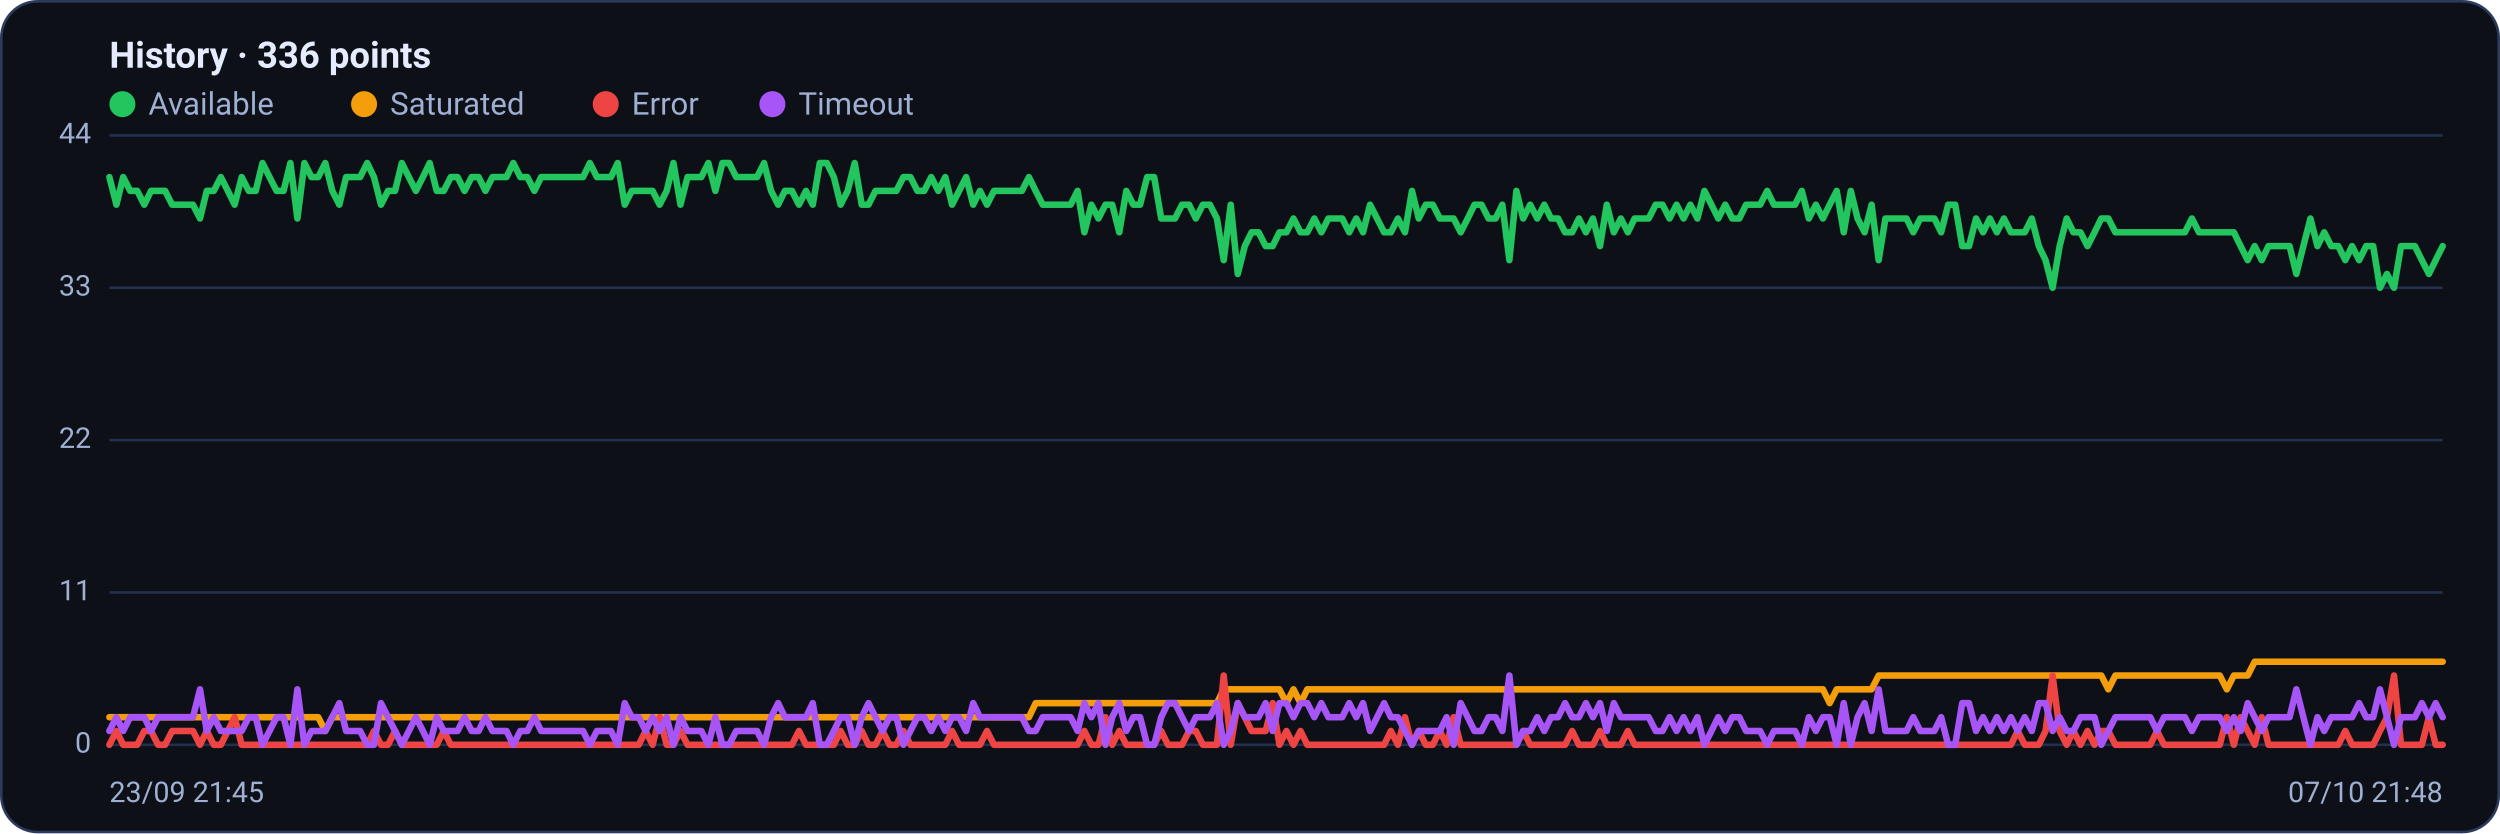
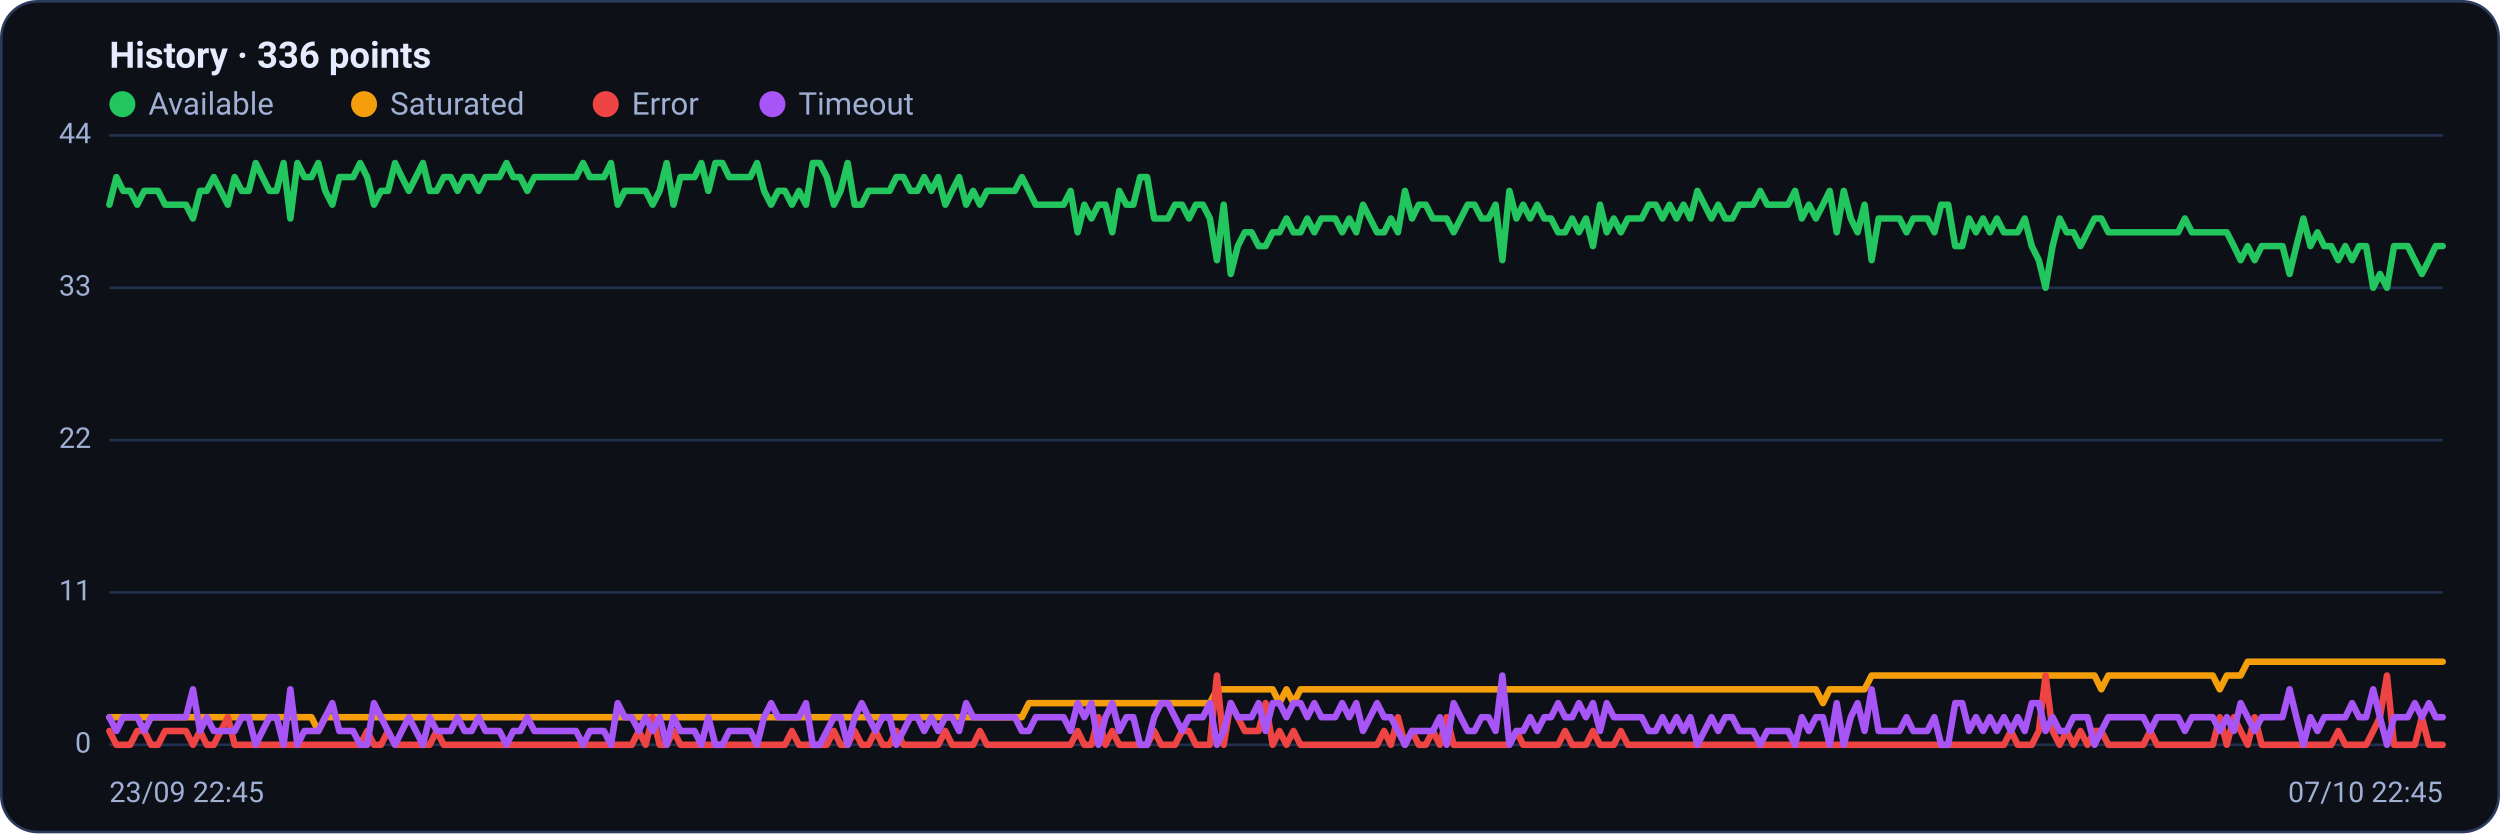
<svg xmlns="http://www.w3.org/2000/svg" viewBox="0 0 960 320" width="960" height="320" font-family="Segoe UI, system-ui, -apple-system, Roboto, Helvetica, Arial, sans-serif" role="img" aria-label="Availability history per region">
  <rect x="0.5" y="0.5" width="959" height="319" rx="14" fill="#0d1117" stroke="#2c3a5e" />
  <text x="42" y="26" font-size="14" font-weight="600" fill="#e6ecff">History · 336 points</text>
  <circle cx="47" cy="40" r="5" fill="#22c55e" />
  <text x="57" y="44" font-size="12" fill="#9fb0d4">Available</text>
  <circle cx="139.8" cy="40" r="5" fill="#f59e0b" />
  <text x="149.8" y="44" font-size="12" fill="#9fb0d4">Saturated</text>
  <circle cx="232.6" cy="40" r="5" fill="#ef4444" />
  <text x="242.6" y="44" font-size="12" fill="#9fb0d4">Error</text>
  <circle cx="296.6" cy="40" r="5" fill="#a855f7" />
  <text x="306.6" y="44" font-size="12" fill="#9fb0d4">Timeout</text>
  <line x1="42" y1="286.0" x2="938" y2="286.0" stroke="#21304f" stroke-width="1" />
  <text x="35" y="289.0" text-anchor="end" font-size="11" fill="#9fb0d4">0</text>
  <line x1="42" y1="227.5" x2="938" y2="227.5" stroke="#21304f" stroke-width="1" />
  <text x="35" y="230.5" text-anchor="end" font-size="11" fill="#9fb0d4">11</text>
  <line x1="42" y1="169.0" x2="938" y2="169.0" stroke="#21304f" stroke-width="1" />
  <text x="35" y="172.0" text-anchor="end" font-size="11" fill="#9fb0d4">22</text>
  <line x1="42" y1="110.5" x2="938" y2="110.5" stroke="#21304f" stroke-width="1" />
  <text x="35" y="113.5" text-anchor="end" font-size="11" fill="#9fb0d4">33</text>
  <line x1="42" y1="52.0" x2="938" y2="52.0" stroke="#21304f" stroke-width="1" />
  <text x="35" y="55.0" text-anchor="end" font-size="11" fill="#9fb0d4">44</text>
-   <polyline fill="none" stroke="#22c55e" stroke-width="2.5" stroke-linejoin="round" stroke-linecap="round" points="42.0,68.0 44.7,78.6 47.3,68.0 50.0,73.3 52.7,73.3 55.4,78.6 58.0,73.3 60.7,73.3 63.4,73.3 66.1,78.6 68.7,78.6 71.4,78.6 74.1,78.6 76.8,83.9 79.4,73.3 82.1,73.3 84.8,68.0 87.5,73.3 90.1,78.6 92.8,68.0 95.5,73.3 98.2,73.3 100.8,62.6 103.5,68.0 106.2,73.3 108.9,73.3 111.5,62.6 114.2,83.9 116.9,62.6 119.6,68.0 122.2,68.0 124.9,62.6 127.6,73.3 130.3,78.6 132.9,68.0 135.6,68.0 138.3,68.0 141.0,62.6 143.6,68.0 146.3,78.6 149.0,73.3 151.7,73.3 154.3,62.6 157.0,68.0 159.7,73.3 162.4,68.0 165.0,62.6 167.7,73.3 170.4,73.3 173.1,68.0 175.7,68.0 178.4,73.3 181.1,68.0 183.8,68.0 186.4,73.3 189.1,68.0 191.8,68.0 194.5,68.0 197.1,62.6 199.8,68.0 202.5,68.0 205.2,73.3 207.8,68.0 210.5,68.0 213.2,68.0 215.9,68.0 218.5,68.0 221.2,68.0 223.9,68.0 226.5,62.6 229.2,68.0 231.9,68.0 234.6,68.0 237.2,62.6 239.9,78.6 242.6,73.3 245.3,73.3 247.9,73.3 250.6,73.3 253.3,78.6 256.0,73.3 258.6,62.6 261.3,78.6 264.0,68.0 266.7,68.0 269.3,68.0 272.0,62.6 274.7,73.3 277.4,62.6 280.0,62.6 282.7,68.0 285.4,68.0 288.1,68.0 290.7,68.0 293.4,62.6 296.1,73.3 298.8,78.6 301.4,73.3 304.1,73.3 306.8,78.6 309.5,73.3 312.1,78.6 314.8,62.6 317.5,62.6 320.2,68.0 322.8,78.6 325.5,73.3 328.2,62.6 330.9,78.6 333.5,78.6 336.2,73.3 338.9,73.3 341.6,73.3 344.2,73.3 346.9,68.0 349.6,68.0 352.3,73.3 354.9,73.3 357.6,68.0 360.3,73.3 363.0,68.0 365.6,78.6 368.3,73.3 371.0,68.0 373.7,78.6 376.3,73.3 379.0,78.6 381.7,73.3 384.4,73.3 387.0,73.3 389.7,73.3 392.4,73.3 395.1,68.0 397.7,73.3 400.4,78.6 403.1,78.6 405.7,78.6 408.4,78.6 411.1,78.6 413.8,73.3 416.4,89.2 419.1,78.6 421.8,83.9 424.5,78.6 427.1,78.6 429.8,89.2 432.5,73.3 435.2,78.6 437.8,78.6 440.5,68.0 443.2,68.0 445.9,83.9 448.5,83.9 451.2,83.9 453.9,78.6 456.6,78.6 459.2,83.9 461.9,78.6 464.6,78.6 467.3,83.9 469.9,99.9 472.6,78.6 475.3,105.2 478.0,94.5 480.6,89.2 483.3,89.2 486.0,94.5 488.7,94.5 491.3,89.2 494.0,89.2 496.7,83.9 499.4,89.2 502.0,89.2 504.7,83.9 507.4,89.2 510.1,83.9 512.7,83.9 515.4,83.9 518.1,89.2 520.8,83.9 523.4,89.2 526.1,78.6 528.8,83.9 531.5,89.2 534.1,89.2 536.8,83.9 539.5,89.2 542.2,73.3 544.8,83.9 547.5,78.6 550.2,78.6 552.9,83.9 555.5,83.9 558.2,83.9 560.9,89.2 563.6,83.9 566.2,78.6 568.9,78.6 571.6,83.9 574.3,83.9 576.9,78.6 579.6,99.9 582.3,73.3 584.9,83.9 587.6,78.6 590.3,83.9 593.0,78.6 595.6,83.9 598.3,83.9 601.0,89.2 603.7,89.2 606.3,83.9 609.0,89.2 611.7,83.9 614.4,94.5 617.0,78.6 619.7,89.2 622.4,83.9 625.1,89.2 627.7,83.9 630.4,83.9 633.1,83.9 635.8,78.6 638.4,78.6 641.1,83.9 643.8,78.6 646.5,83.9 649.1,78.6 651.8,83.9 654.5,73.3 657.2,78.6 659.8,83.9 662.5,78.6 665.2,83.9 667.9,83.9 670.5,78.6 673.2,78.6 675.9,78.6 678.6,73.3 681.2,78.6 683.9,78.6 686.6,78.6 689.3,78.6 691.9,73.3 694.6,83.9 697.3,78.6 700.0,83.9 702.6,78.6 705.3,73.3 708.0,89.2 710.7,73.3 713.3,83.9 716.0,89.2 718.7,78.6 721.4,99.9 724.0,83.9 726.7,83.9 729.4,83.9 732.1,83.9 734.7,89.2 737.4,83.9 740.1,83.9 742.8,83.9 745.4,89.2 748.1,78.6 750.8,78.6 753.5,94.5 756.1,94.5 758.8,83.9 761.5,89.2 764.1,83.9 766.8,89.2 769.5,83.9 772.2,89.2 774.8,89.2 777.5,89.2 780.2,83.9 782.9,94.5 785.5,99.9 788.2,110.5 790.9,94.5 793.6,83.9 796.2,89.2 798.9,89.2 801.6,94.5 804.3,89.2 806.9,83.9 809.6,83.9 812.3,89.2 815.0,89.2 817.6,89.2 820.3,89.2 823.0,89.2 825.7,89.2 828.3,89.2 831.0,89.2 833.7,89.2 836.4,89.2 839.0,89.2 841.7,83.9 844.4,89.2 847.1,89.2 849.7,89.2 852.4,89.2 855.1,89.2 857.8,89.2 860.4,94.5 863.1,99.9 865.8,94.5 868.5,99.9 871.1,94.5 873.8,94.5 876.5,94.5 879.2,94.5 881.8,105.2 884.5,94.5 887.2,83.9 889.9,94.5 892.5,89.2 895.2,94.5 897.9,94.5 900.6,99.9 903.2,94.5 905.9,99.9 908.6,94.5 911.3,94.5 913.9,110.5 916.6,105.2 919.3,110.5 922.0,94.5 924.6,94.5 927.3,94.5 930.0,99.9 932.7,105.2 935.3,99.9 938.0,94.5" />
-   <polyline fill="none" stroke="#f59e0b" stroke-width="2.5" stroke-linejoin="round" stroke-linecap="round" points="42.0,275.4 44.7,275.4 47.3,275.4 50.0,275.4 52.7,275.4 55.4,275.4 58.0,275.4 60.7,275.4 63.4,275.4 66.1,275.4 68.7,275.4 71.4,275.4 74.1,275.4 76.8,275.4 79.4,275.4 82.1,275.4 84.8,275.4 87.5,275.4 90.1,275.4 92.8,275.4 95.5,275.4 98.2,275.4 100.8,275.4 103.5,275.4 106.2,275.4 108.9,275.4 111.5,275.4 114.2,275.4 116.9,275.4 119.6,275.4 122.2,275.4 124.9,280.7 127.6,275.4 130.3,275.4 132.9,275.4 135.6,275.4 138.3,275.4 141.0,275.4 143.6,275.4 146.3,275.4 149.0,275.4 151.7,275.4 154.3,275.4 157.0,275.4 159.7,275.4 162.4,275.4 165.0,275.4 167.7,275.4 170.4,275.4 173.1,275.4 175.7,275.4 178.4,275.4 181.1,275.4 183.8,275.4 186.4,275.4 189.1,275.4 191.8,275.4 194.5,275.4 197.1,275.4 199.8,275.4 202.5,275.4 205.2,275.4 207.8,275.4 210.5,275.4 213.2,275.4 215.9,275.4 218.5,275.4 221.2,275.4 223.9,275.4 226.5,275.4 229.2,275.4 231.9,275.4 234.6,275.4 237.2,275.4 239.9,275.4 242.6,275.4 245.3,275.4 247.9,275.4 250.6,275.4 253.3,275.4 256.0,275.4 258.6,275.4 261.3,275.4 264.0,275.4 266.7,275.4 269.3,275.4 272.0,275.4 274.7,275.4 277.4,275.4 280.0,275.4 282.7,275.4 285.4,275.4 288.1,275.4 290.7,275.4 293.4,275.4 296.1,275.4 298.8,275.4 301.4,275.4 304.1,275.4 306.8,275.4 309.5,275.4 312.1,275.4 314.8,275.4 317.5,275.4 320.2,275.4 322.8,275.4 325.5,275.4 328.2,275.4 330.9,275.4 333.5,275.4 336.2,275.4 338.9,275.4 341.6,275.4 344.2,275.4 346.9,275.4 349.6,275.4 352.3,275.4 354.9,275.4 357.6,275.4 360.3,275.4 363.0,275.4 365.6,275.4 368.3,275.4 371.0,275.4 373.7,275.4 376.3,275.4 379.0,275.4 381.7,275.4 384.4,275.4 387.0,275.4 389.7,275.4 392.4,275.4 395.1,275.4 397.7,270.0 400.4,270.0 403.1,270.0 405.7,270.0 408.4,270.0 411.1,270.0 413.8,270.0 416.4,270.0 419.1,270.0 421.8,270.0 424.5,270.0 427.1,270.0 429.8,270.0 432.5,270.0 435.2,270.0 437.8,270.0 440.5,270.0 443.2,270.0 445.9,270.0 448.5,270.0 451.2,270.0 453.9,270.0 456.6,270.0 459.2,270.0 461.9,270.0 464.6,270.0 467.3,270.0 469.9,264.7 472.6,264.7 475.3,264.7 478.0,264.7 480.6,264.7 483.3,264.7 486.0,264.7 488.7,264.7 491.3,264.7 494.0,270.0 496.7,264.7 499.4,270.0 502.0,264.7 504.7,264.7 507.4,264.7 510.1,264.7 512.7,264.7 515.4,264.7 518.1,264.7 520.8,264.7 523.4,264.7 526.1,264.7 528.8,264.7 531.5,264.7 534.1,264.7 536.8,264.7 539.5,264.7 542.2,264.7 544.8,264.7 547.5,264.7 550.2,264.7 552.9,264.7 555.5,264.7 558.2,264.7 560.9,264.7 563.6,264.7 566.2,264.7 568.9,264.7 571.6,264.7 574.3,264.7 576.9,264.7 579.6,264.7 582.3,264.7 584.9,264.7 587.6,264.7 590.3,264.7 593.0,264.7 595.6,264.7 598.3,264.7 601.0,264.7 603.7,264.7 606.3,264.7 609.0,264.7 611.7,264.7 614.4,264.7 617.0,264.7 619.7,264.7 622.4,264.7 625.1,264.7 627.7,264.7 630.4,264.7 633.1,264.7 635.8,264.7 638.4,264.7 641.1,264.7 643.8,264.7 646.5,264.7 649.1,264.7 651.8,264.7 654.5,264.7 657.2,264.7 659.8,264.7 662.5,264.7 665.2,264.7 667.9,264.7 670.5,264.7 673.2,264.7 675.9,264.7 678.6,264.7 681.2,264.7 683.9,264.7 686.6,264.7 689.3,264.7 691.9,264.7 694.6,264.7 697.3,264.7 700.0,264.7 702.6,270.0 705.3,264.7 708.0,264.7 710.7,264.7 713.3,264.7 716.0,264.7 718.7,264.7 721.4,259.4 724.0,259.4 726.7,259.4 729.4,259.4 732.1,259.4 734.7,259.4 737.4,259.4 740.1,259.4 742.8,259.4 745.4,259.4 748.1,259.4 750.8,259.4 753.5,259.4 756.1,259.4 758.8,259.4 761.5,259.4 764.1,259.4 766.8,259.4 769.5,259.4 772.2,259.4 774.8,259.4 777.5,259.4 780.2,259.4 782.9,259.4 785.5,259.4 788.2,259.4 790.9,259.4 793.6,259.4 796.2,259.4 798.9,259.4 801.6,259.4 804.3,259.4 806.9,259.4 809.6,264.7 812.3,259.4 815.0,259.4 817.6,259.4 820.3,259.4 823.0,259.4 825.7,259.4 828.3,259.4 831.0,259.4 833.7,259.4 836.4,259.4 839.0,259.4 841.7,259.4 844.4,259.4 847.1,259.4 849.7,259.4 852.4,259.4 855.1,264.7 857.8,259.4 860.4,259.4 863.1,259.4 865.8,254.1 868.5,254.1 871.1,254.1 873.8,254.1 876.5,254.1 879.2,254.1 881.8,254.1 884.5,254.1 887.2,254.1 889.9,254.1 892.5,254.1 895.2,254.1 897.9,254.1 900.6,254.1 903.2,254.1 905.9,254.1 908.6,254.1 911.3,254.1 913.9,254.1 916.6,254.1 919.3,254.1 922.0,254.1 924.6,254.1 927.3,254.1 930.0,254.1 932.7,254.1 935.3,254.1 938.0,254.1" />
-   <polyline fill="none" stroke="#ef4444" stroke-width="2.5" stroke-linejoin="round" stroke-linecap="round" points="42.0,286.0 44.7,280.7 47.3,286.0 50.0,286.0 52.7,286.0 55.4,280.7 58.0,280.7 60.7,286.0 63.4,286.0 66.1,280.7 68.7,280.7 71.4,280.7 74.1,280.7 76.8,286.0 79.4,280.7 82.1,286.0 84.8,286.0 87.5,280.7 90.1,275.4 92.8,286.0 95.5,286.0 98.2,286.0 100.8,286.0 103.5,286.0 106.2,286.0 108.9,286.0 111.5,286.0 114.2,286.0 116.9,286.0 119.6,286.0 122.2,286.0 124.9,286.0 127.6,286.0 130.3,286.0 132.9,286.0 135.6,286.0 138.3,286.0 141.0,286.0 143.6,280.7 146.3,286.0 149.0,286.0 151.7,280.7 154.3,286.0 157.0,286.0 159.7,286.0 162.4,286.0 165.0,286.0 167.7,286.0 170.4,280.7 173.1,286.0 175.7,286.0 178.4,286.0 181.1,286.0 183.8,286.0 186.4,286.0 189.1,286.0 191.8,286.0 194.5,286.0 197.1,286.0 199.8,286.0 202.5,286.0 205.2,286.0 207.8,286.0 210.5,286.0 213.2,286.0 215.9,286.0 218.5,286.0 221.2,286.0 223.9,286.0 226.5,286.0 229.2,286.0 231.9,286.0 234.6,286.0 237.2,286.0 239.9,286.0 242.6,286.0 245.3,286.0 247.9,280.7 250.6,286.0 253.3,275.4 256.0,286.0 258.6,286.0 261.3,280.7 264.0,286.0 266.7,286.0 269.3,286.0 272.0,286.0 274.7,286.0 277.4,286.0 280.0,286.0 282.7,286.0 285.4,286.0 288.1,286.0 290.7,286.0 293.4,286.0 296.1,286.0 298.8,286.0 301.4,286.0 304.1,286.0 306.8,280.7 309.5,286.0 312.1,286.0 314.8,286.0 317.5,286.0 320.2,286.0 322.8,280.7 325.5,286.0 328.2,286.0 330.9,280.7 333.5,286.0 336.2,286.0 338.9,280.7 341.6,286.0 344.2,286.0 346.9,280.7 349.6,286.0 352.3,286.0 354.9,286.0 357.6,286.0 360.3,286.0 363.0,286.0 365.6,280.7 368.3,286.0 371.0,286.0 373.7,286.0 376.3,286.0 379.0,280.7 381.7,286.0 384.4,286.0 387.0,286.0 389.7,286.0 392.4,286.0 395.1,286.0 397.7,286.0 400.4,286.0 403.1,286.0 405.7,286.0 408.4,286.0 411.1,286.0 413.8,286.0 416.4,280.7 419.1,286.0 421.8,286.0 424.5,275.4 427.1,286.0 429.8,280.7 432.5,286.0 435.2,286.0 437.8,286.0 440.5,286.0 443.2,286.0 445.9,280.7 448.5,286.0 451.2,286.0 453.9,286.0 456.6,280.7 459.2,280.7 461.9,286.0 464.6,286.0 467.3,286.0 469.9,259.4 472.6,286.0 475.3,270.0 478.0,275.4 480.6,280.7 483.3,280.7 486.0,280.7 488.7,270.0 491.3,286.0 494.0,280.7 496.7,286.0 499.4,280.7 502.0,286.0 504.7,286.0 507.4,286.0 510.1,286.0 512.7,286.0 515.4,286.0 518.1,286.0 520.8,286.0 523.4,286.0 526.1,286.0 528.8,286.0 531.5,286.0 534.1,280.7 536.8,286.0 539.5,275.4 542.2,286.0 544.8,280.7 547.5,286.0 550.2,286.0 552.9,280.7 555.5,286.0 558.2,275.4 560.9,286.0 563.6,286.0 566.2,286.0 568.9,286.0 571.6,286.0 574.3,286.0 576.9,286.0 579.6,286.0 582.3,286.0 584.9,280.7 587.6,286.0 590.3,286.0 593.0,286.0 595.6,286.0 598.3,286.0 601.0,286.0 603.7,280.7 606.3,286.0 609.0,286.0 611.7,286.0 614.4,280.7 617.0,286.0 619.7,286.0 622.4,286.0 625.1,280.7 627.7,286.0 630.4,286.0 633.1,286.0 635.8,286.0 638.4,286.0 641.1,286.0 643.8,286.0 646.5,286.0 649.1,286.0 651.8,286.0 654.5,286.0 657.2,286.0 659.8,286.0 662.5,286.0 665.2,286.0 667.9,286.0 670.5,286.0 673.2,286.0 675.9,286.0 678.6,286.0 681.2,286.0 683.9,286.0 686.6,286.0 689.3,286.0 691.9,286.0 694.6,286.0 697.3,286.0 700.0,286.0 702.6,286.0 705.3,286.0 708.0,286.0 710.7,286.0 713.3,286.0 716.0,286.0 718.7,286.0 721.4,286.0 724.0,286.0 726.7,286.0 729.4,286.0 732.1,286.0 734.7,286.0 737.4,286.0 740.1,286.0 742.8,286.0 745.4,286.0 748.1,286.0 750.8,286.0 753.5,286.0 756.1,286.0 758.8,286.0 761.5,286.0 764.1,286.0 766.8,286.0 769.5,286.0 772.2,286.0 774.8,280.7 777.5,286.0 780.2,286.0 782.9,286.0 785.5,280.7 788.2,259.4 790.9,280.7 793.6,286.0 796.2,280.7 798.9,286.0 801.6,280.7 804.3,286.0 806.9,280.7 809.6,280.7 812.3,286.0 815.0,286.0 817.6,286.0 820.3,286.0 823.0,286.0 825.7,286.0 828.3,280.7 831.0,286.0 833.7,286.0 836.4,286.0 839.0,286.0 841.7,286.0 844.4,286.0 847.1,286.0 849.7,286.0 852.4,286.0 855.1,275.4 857.8,286.0 860.4,275.4 863.1,280.7 865.8,286.0 868.5,275.4 871.1,286.0 873.8,286.0 876.5,286.0 879.2,286.0 881.8,286.0 884.5,286.0 887.2,286.0 889.9,286.0 892.5,286.0 895.2,286.0 897.9,286.0 900.6,280.7 903.2,286.0 905.9,286.0 908.6,286.0 911.3,286.0 913.9,280.7 916.6,275.4 919.3,259.4 922.0,286.0 924.6,286.0 927.3,286.0 930.0,286.0 932.7,275.4 935.3,286.0 938.0,286.0" />
-   <polyline fill="none" stroke="#a855f7" stroke-width="2.5" stroke-linejoin="round" stroke-linecap="round" points="42.0,280.7 44.7,275.4 47.3,280.7 50.0,275.4 52.7,275.4 55.4,275.4 58.0,280.7 60.7,275.4 63.4,275.4 66.1,275.4 68.7,275.4 71.4,275.4 74.1,275.4 76.8,264.7 79.4,280.7 82.1,275.4 84.8,280.7 87.5,280.7 90.1,280.7 92.8,280.7 95.5,275.4 98.2,275.4 100.8,286.0 103.5,280.7 106.2,275.4 108.9,275.4 111.5,286.0 114.2,264.7 116.9,286.0 119.6,280.7 122.2,280.7 124.9,280.7 127.6,275.4 130.3,270.0 132.9,280.7 135.6,280.7 138.3,280.7 141.0,286.0 143.6,286.0 146.3,270.0 149.0,275.4 151.7,280.7 154.3,286.0 157.0,280.7 159.7,275.4 162.4,280.7 165.0,286.0 167.7,275.4 170.4,280.7 173.1,280.7 175.7,280.7 178.4,275.4 181.1,280.7 183.8,280.7 186.4,275.4 189.1,280.7 191.8,280.7 194.5,280.7 197.1,286.0 199.8,280.7 202.5,280.7 205.2,275.4 207.8,280.7 210.5,280.7 213.2,280.7 215.9,280.7 218.5,280.7 221.2,280.7 223.9,280.7 226.5,286.0 229.2,280.7 231.9,280.7 234.6,280.7 237.2,286.0 239.9,270.0 242.6,275.4 245.3,275.4 247.9,280.7 250.6,275.4 253.3,280.7 256.0,275.4 258.6,286.0 261.3,275.4 264.0,280.7 266.7,280.7 269.3,280.7 272.0,286.0 274.7,275.4 277.4,286.0 280.0,286.0 282.7,280.7 285.4,280.7 288.1,280.7 290.7,280.7 293.4,286.0 296.1,275.4 298.8,270.0 301.4,275.4 304.1,275.4 306.8,275.4 309.5,275.4 312.1,270.0 314.8,286.0 317.5,286.0 320.2,280.7 322.8,275.4 325.5,275.4 328.2,286.0 330.9,275.4 333.5,270.0 336.2,275.4 338.9,280.7 341.6,275.4 344.2,275.4 346.9,286.0 349.6,280.7 352.3,275.4 354.9,275.4 357.6,280.7 360.3,275.4 363.0,280.7 365.6,275.4 368.3,275.4 371.0,280.7 373.7,270.0 376.3,275.4 379.0,275.4 381.7,275.4 384.4,275.4 387.0,275.4 389.7,275.4 392.4,275.4 395.1,280.7 397.7,280.7 400.4,275.4 403.1,275.4 405.7,275.4 408.4,275.4 411.1,275.4 413.8,280.7 416.4,270.0 419.1,275.4 421.8,270.0 424.5,286.0 427.1,275.4 429.8,270.0 432.5,280.7 435.2,275.4 437.8,275.4 440.5,286.0 443.2,286.0 445.9,275.4 448.5,270.0 451.2,270.0 453.9,275.4 456.6,280.7 459.2,275.4 461.9,275.4 464.6,275.4 467.3,270.0 469.9,286.0 472.6,280.7 475.3,270.0 478.0,275.4 480.6,275.4 483.3,275.4 486.0,270.0 488.7,280.7 491.3,270.0 494.0,270.0 496.7,275.4 499.4,270.0 502.0,270.0 504.7,275.4 507.4,270.0 510.1,275.4 512.7,275.4 515.4,275.4 518.1,270.0 520.8,275.4 523.4,270.0 526.1,280.7 528.8,275.4 531.5,270.0 534.1,275.4 536.8,275.4 539.5,280.7 542.2,286.0 544.8,280.7 547.5,280.7 550.2,280.7 552.9,280.7 555.5,275.4 558.2,286.0 560.9,270.0 563.6,275.4 566.2,280.7 568.9,280.7 571.6,275.4 574.3,275.4 576.9,280.7 579.6,259.4 582.3,286.0 584.9,280.7 587.6,280.7 590.3,275.4 593.0,280.7 595.6,275.4 598.3,275.4 601.0,270.0 603.7,275.4 606.3,275.4 609.0,270.0 611.7,275.4 614.4,270.0 617.0,280.7 619.7,270.0 622.4,275.4 625.1,275.4 627.7,275.4 630.4,275.4 633.1,275.4 635.8,280.7 638.4,280.7 641.1,275.4 643.8,280.7 646.5,275.4 649.1,280.7 651.8,275.4 654.5,286.0 657.2,280.7 659.8,275.4 662.5,280.7 665.2,275.4 667.9,275.4 670.5,280.7 673.2,280.7 675.9,280.7 678.6,286.0 681.2,280.7 683.9,280.7 686.6,280.7 689.3,280.7 691.9,286.0 694.6,275.4 697.3,280.7 700.0,275.4 702.6,275.4 705.3,286.0 708.0,270.0 710.7,286.0 713.3,275.4 716.0,270.0 718.7,280.7 721.4,264.7 724.0,280.7 726.7,280.7 729.4,280.7 732.1,280.7 734.7,275.4 737.4,280.7 740.1,280.7 742.8,280.7 745.4,275.4 748.1,286.0 750.8,286.0 753.5,270.0 756.1,270.0 758.8,280.7 761.5,275.4 764.1,280.7 766.8,275.4 769.5,280.7 772.2,275.4 774.8,280.7 777.5,275.4 780.2,280.7 782.9,270.0 785.5,270.0 788.2,280.7 790.9,275.4 793.6,280.7 796.2,280.7 798.9,275.4 801.6,275.4 804.3,275.4 806.9,286.0 809.6,280.7 812.3,275.4 815.0,275.4 817.6,275.4 820.3,275.4 823.0,275.4 825.7,275.4 828.3,280.7 831.0,275.4 833.7,275.4 836.4,275.4 839.0,275.4 841.7,280.7 844.4,275.4 847.1,275.4 849.7,275.4 852.4,275.4 855.1,280.7 857.8,275.4 860.4,280.7 863.1,270.0 865.8,275.4 868.5,280.7 871.1,275.4 873.8,275.4 876.5,275.4 879.2,275.4 881.8,264.7 884.5,275.4 887.2,286.0 889.9,275.4 892.5,280.7 895.2,275.4 897.9,275.4 900.6,275.4 903.2,275.4 905.9,270.0 908.6,275.4 911.3,275.4 913.9,264.7 916.6,275.4 919.3,286.0 922.0,275.4 924.6,275.4 927.3,275.4 930.0,270.0 932.7,275.4 935.3,270.0 938.0,275.4" />
-   <text x="42" y="308" font-size="11" fill="#9fb0d4">23/09 21:45</text>
-   <text x="938" y="308" text-anchor="end" font-size="11" fill="#9fb0d4">07/10 21:48</text>
+   <polyline fill="none" stroke="#22c55e" stroke-width="2.5" stroke-linejoin="round" stroke-linecap="round" points="42.0,78.6 44.7,68.0 47.3,73.3 50.0,73.3 52.7,78.6 55.4,73.3 58.0,73.3 60.7,73.3 63.4,78.6 66.1,78.6 68.7,78.6 71.4,78.6 74.1,83.9 76.8,73.3 79.4,73.3 82.1,68.0 84.8,73.3 87.5,78.6 90.1,68.0 92.8,73.3 95.5,73.3 98.2,62.6 100.8,68.0 103.5,73.3 106.2,73.3 108.9,62.6 111.5,83.9 114.2,62.6 116.9,68.0 119.6,68.0 122.2,62.6 124.9,73.3 127.6,78.6 130.3,68.0 132.9,68.0 135.6,68.0 138.3,62.6 141.0,68.0 143.6,78.6 146.3,73.3 149.0,73.3 151.7,62.6 154.3,68.0 157.0,73.3 159.7,68.0 162.4,62.6 165.0,73.3 167.7,73.3 170.4,68.0 173.1,68.0 175.7,73.3 178.4,68.0 181.1,68.0 183.8,73.3 186.4,68.0 189.1,68.0 191.8,68.0 194.5,62.6 197.1,68.0 199.8,68.0 202.5,73.3 205.2,68.0 207.8,68.0 210.5,68.0 213.2,68.0 215.9,68.0 218.5,68.0 221.2,68.0 223.9,62.6 226.5,68.0 229.2,68.0 231.9,68.0 234.6,62.6 237.2,78.6 239.9,73.3 242.6,73.3 245.3,73.3 247.9,73.3 250.6,78.6 253.3,73.3 256.0,62.6 258.6,78.6 261.3,68.0 264.0,68.0 266.7,68.0 269.3,62.6 272.0,73.3 274.7,62.6 277.4,62.6 280.0,68.0 282.7,68.0 285.4,68.0 288.1,68.0 290.7,62.6 293.4,73.3 296.1,78.6 298.8,73.3 301.4,73.3 304.1,78.6 306.8,73.3 309.5,78.6 312.1,62.6 314.8,62.6 317.5,68.0 320.2,78.6 322.8,73.3 325.5,62.6 328.2,78.6 330.9,78.6 333.5,73.3 336.2,73.3 338.9,73.3 341.6,73.3 344.2,68.0 346.9,68.0 349.6,73.3 352.3,73.3 354.9,68.0 357.6,73.3 360.3,68.0 363.0,78.6 365.6,73.3 368.3,68.0 371.0,78.6 373.7,73.3 376.3,78.6 379.0,73.3 381.7,73.3 384.4,73.3 387.0,73.3 389.7,73.3 392.4,68.0 395.1,73.3 397.7,78.6 400.4,78.6 403.1,78.6 405.7,78.6 408.4,78.6 411.1,73.3 413.8,89.2 416.4,78.6 419.1,83.9 421.8,78.6 424.5,78.6 427.1,89.2 429.8,73.3 432.5,78.6 435.2,78.6 437.8,68.0 440.5,68.0 443.2,83.9 445.9,83.9 448.5,83.9 451.2,78.6 453.9,78.6 456.6,83.9 459.2,78.6 461.9,78.6 464.6,83.9 467.3,99.9 469.9,78.6 472.6,105.2 475.3,94.5 478.0,89.2 480.6,89.2 483.3,94.5 486.0,94.5 488.7,89.2 491.3,89.2 494.0,83.9 496.7,89.2 499.4,89.2 502.0,83.9 504.7,89.2 507.4,83.9 510.1,83.9 512.7,83.9 515.4,89.2 518.1,83.9 520.8,89.2 523.4,78.6 526.1,83.9 528.8,89.2 531.5,89.2 534.1,83.9 536.8,89.2 539.5,73.3 542.2,83.9 544.8,78.6 547.5,78.6 550.2,83.9 552.9,83.9 555.5,83.9 558.2,89.2 560.9,83.9 563.6,78.6 566.2,78.6 568.9,83.9 571.6,83.9 574.3,78.6 576.9,99.9 579.6,73.3 582.3,83.9 584.9,78.6 587.6,83.9 590.3,78.6 593.0,83.9 595.6,83.9 598.3,89.2 601.0,89.2 603.7,83.9 606.3,89.2 609.0,83.9 611.7,94.5 614.4,78.6 617.0,89.2 619.7,83.9 622.4,89.2 625.1,83.9 627.7,83.9 630.4,83.9 633.1,78.6 635.8,78.6 638.4,83.9 641.1,78.6 643.8,83.9 646.5,78.6 649.1,83.9 651.8,73.3 654.5,78.6 657.2,83.9 659.8,78.6 662.5,83.9 665.2,83.9 667.9,78.6 670.5,78.6 673.2,78.6 675.9,73.3 678.6,78.6 681.2,78.6 683.9,78.6 686.6,78.6 689.3,73.3 691.9,83.9 694.6,78.6 697.3,83.9 700.0,78.6 702.6,73.3 705.3,89.2 708.0,73.3 710.7,83.9 713.3,89.2 716.0,78.6 718.7,99.9 721.4,83.9 724.0,83.9 726.7,83.9 729.4,83.9 732.1,89.2 734.7,83.9 737.4,83.9 740.1,83.9 742.8,89.2 745.4,78.6 748.1,78.6 750.8,94.5 753.5,94.5 756.1,83.9 758.8,89.2 761.5,83.9 764.1,89.2 766.8,83.9 769.5,89.2 772.2,89.2 774.8,89.2 777.5,83.9 780.2,94.5 782.9,99.9 785.5,110.5 788.2,94.5 790.9,83.9 793.6,89.2 796.2,89.2 798.9,94.5 801.6,89.2 804.3,83.9 806.9,83.9 809.6,89.2 812.3,89.2 815.0,89.2 817.6,89.2 820.3,89.2 823.0,89.2 825.7,89.2 828.3,89.2 831.0,89.2 833.7,89.2 836.4,89.2 839.0,83.9 841.7,89.2 844.4,89.2 847.1,89.2 849.7,89.2 852.4,89.2 855.1,89.2 857.8,94.5 860.4,99.9 863.1,94.5 865.8,99.9 868.5,94.5 871.1,94.5 873.8,94.5 876.5,94.5 879.2,105.2 881.8,94.5 884.5,83.9 887.2,94.5 889.9,89.2 892.5,94.5 895.2,94.5 897.9,99.9 900.6,94.5 903.2,99.9 905.9,94.5 908.6,94.5 911.3,110.5 913.9,105.2 916.6,110.5 919.3,94.5 922.0,94.5 924.6,94.5 927.3,99.9 930.0,105.2 932.7,99.9 935.3,94.5 938.0,94.5" />
+   <polyline fill="none" stroke="#f59e0b" stroke-width="2.5" stroke-linejoin="round" stroke-linecap="round" points="42.0,275.4 44.7,275.4 47.3,275.4 50.0,275.4 52.7,275.4 55.4,275.4 58.0,275.4 60.7,275.4 63.4,275.4 66.1,275.4 68.7,275.4 71.4,275.4 74.1,275.4 76.8,275.4 79.4,275.4 82.1,275.4 84.8,275.4 87.5,275.4 90.1,275.4 92.8,275.4 95.5,275.4 98.2,275.4 100.8,275.4 103.5,275.4 106.2,275.4 108.9,275.4 111.5,275.4 114.2,275.4 116.9,275.4 119.6,275.4 122.2,280.7 124.9,275.4 127.6,275.4 130.3,275.4 132.9,275.4 135.6,275.4 138.3,275.4 141.0,275.4 143.6,275.4 146.3,275.4 149.0,275.4 151.7,275.4 154.3,275.4 157.0,275.4 159.7,275.4 162.4,275.4 165.0,275.4 167.7,275.4 170.4,275.4 173.1,275.4 175.7,275.4 178.4,275.4 181.1,275.4 183.8,275.4 186.4,275.4 189.1,275.4 191.8,275.4 194.5,275.4 197.1,275.4 199.8,275.4 202.5,275.4 205.2,275.4 207.8,275.4 210.5,275.4 213.2,275.4 215.9,275.4 218.5,275.4 221.2,275.4 223.9,275.4 226.5,275.4 229.2,275.4 231.9,275.4 234.6,275.4 237.2,275.4 239.9,275.4 242.6,275.4 245.3,275.4 247.9,275.4 250.6,275.4 253.3,275.4 256.0,275.4 258.6,275.4 261.3,275.4 264.0,275.4 266.7,275.4 269.3,275.4 272.0,275.4 274.7,275.4 277.4,275.4 280.0,275.4 282.7,275.4 285.4,275.4 288.1,275.4 290.7,275.4 293.4,275.4 296.1,275.4 298.8,275.4 301.4,275.4 304.1,275.4 306.8,275.4 309.5,275.4 312.1,275.4 314.8,275.4 317.5,275.4 320.2,275.4 322.8,275.4 325.5,275.4 328.2,275.4 330.9,275.4 333.5,275.4 336.2,275.4 338.9,275.4 341.6,275.4 344.2,275.4 346.9,275.4 349.6,275.4 352.3,275.4 354.9,275.4 357.6,275.4 360.3,275.4 363.0,275.4 365.6,275.4 368.3,275.4 371.0,275.4 373.7,275.4 376.3,275.4 379.0,275.4 381.7,275.4 384.4,275.4 387.0,275.4 389.7,275.4 392.4,275.4 395.1,270.0 397.7,270.0 400.4,270.0 403.1,270.0 405.7,270.0 408.4,270.0 411.1,270.0 413.8,270.0 416.4,270.0 419.1,270.0 421.8,270.0 424.5,270.0 427.1,270.0 429.8,270.0 432.5,270.0 435.2,270.0 437.8,270.0 440.5,270.0 443.2,270.0 445.9,270.0 448.5,270.0 451.2,270.0 453.9,270.0 456.6,270.0 459.2,270.0 461.9,270.0 464.6,270.0 467.3,264.7 469.9,264.7 472.6,264.7 475.3,264.7 478.0,264.7 480.6,264.7 483.3,264.7 486.0,264.7 488.7,264.7 491.3,270.0 494.0,264.7 496.7,270.0 499.4,264.7 502.0,264.7 504.7,264.7 507.4,264.7 510.1,264.7 512.7,264.7 515.4,264.7 518.1,264.7 520.8,264.7 523.4,264.7 526.1,264.7 528.8,264.7 531.5,264.7 534.1,264.7 536.8,264.7 539.5,264.7 542.2,264.7 544.8,264.7 547.5,264.7 550.2,264.7 552.9,264.7 555.5,264.7 558.2,264.7 560.9,264.7 563.6,264.7 566.2,264.7 568.9,264.7 571.6,264.7 574.3,264.7 576.9,264.7 579.6,264.7 582.3,264.7 584.9,264.7 587.6,264.7 590.3,264.7 593.0,264.7 595.6,264.7 598.3,264.7 601.0,264.7 603.7,264.7 606.3,264.7 609.0,264.7 611.7,264.7 614.4,264.7 617.0,264.7 619.7,264.7 622.4,264.7 625.1,264.7 627.7,264.7 630.4,264.7 633.1,264.7 635.8,264.7 638.4,264.7 641.1,264.7 643.8,264.7 646.5,264.7 649.1,264.7 651.8,264.7 654.5,264.7 657.2,264.7 659.8,264.7 662.5,264.7 665.2,264.7 667.9,264.7 670.5,264.7 673.2,264.7 675.9,264.7 678.6,264.7 681.2,264.7 683.9,264.7 686.6,264.7 689.3,264.7 691.9,264.7 694.6,264.7 697.3,264.7 700.0,270.0 702.6,264.7 705.3,264.7 708.0,264.7 710.7,264.7 713.3,264.7 716.0,264.7 718.7,259.4 721.4,259.4 724.0,259.4 726.7,259.4 729.4,259.4 732.1,259.4 734.7,259.4 737.4,259.4 740.1,259.4 742.8,259.4 745.4,259.4 748.1,259.4 750.8,259.4 753.5,259.4 756.1,259.4 758.8,259.4 761.5,259.4 764.1,259.4 766.8,259.4 769.5,259.4 772.2,259.4 774.8,259.4 777.5,259.4 780.2,259.4 782.9,259.4 785.5,259.4 788.2,259.4 790.9,259.4 793.6,259.4 796.2,259.4 798.9,259.4 801.6,259.4 804.3,259.4 806.9,264.7 809.6,259.4 812.3,259.4 815.0,259.4 817.6,259.4 820.3,259.4 823.0,259.4 825.7,259.4 828.3,259.4 831.0,259.4 833.7,259.4 836.4,259.4 839.0,259.4 841.7,259.4 844.4,259.4 847.1,259.4 849.7,259.4 852.4,264.7 855.1,259.4 857.8,259.4 860.4,259.4 863.1,254.1 865.8,254.1 868.5,254.1 871.1,254.1 873.8,254.1 876.5,254.1 879.2,254.1 881.8,254.1 884.5,254.1 887.2,254.1 889.9,254.1 892.5,254.1 895.2,254.1 897.9,254.1 900.6,254.1 903.2,254.1 905.9,254.1 908.6,254.1 911.3,254.1 913.9,254.1 916.6,254.1 919.3,254.1 922.0,254.1 924.6,254.1 927.3,254.1 930.0,254.1 932.7,254.1 935.3,254.1 938.0,254.1" />
+   <polyline fill="none" stroke="#ef4444" stroke-width="2.5" stroke-linejoin="round" stroke-linecap="round" points="42.0,280.7 44.7,286.0 47.3,286.0 50.0,286.0 52.7,280.7 55.4,280.7 58.0,286.0 60.7,286.0 63.4,280.7 66.1,280.7 68.7,280.7 71.4,280.7 74.1,286.0 76.8,280.7 79.4,286.0 82.1,286.0 84.8,280.7 87.5,275.4 90.1,286.0 92.8,286.0 95.5,286.0 98.2,286.0 100.8,286.0 103.5,286.0 106.2,286.0 108.9,286.0 111.5,286.0 114.2,286.0 116.9,286.0 119.6,286.0 122.2,286.0 124.9,286.0 127.6,286.0 130.3,286.0 132.9,286.0 135.6,286.0 138.3,286.0 141.0,280.7 143.6,286.0 146.3,286.0 149.0,280.7 151.7,286.0 154.3,286.0 157.0,286.0 159.7,286.0 162.4,286.0 165.0,286.0 167.7,280.7 170.4,286.0 173.1,286.0 175.7,286.0 178.4,286.0 181.1,286.0 183.8,286.0 186.4,286.0 189.1,286.0 191.8,286.0 194.5,286.0 197.1,286.0 199.8,286.0 202.5,286.0 205.2,286.0 207.8,286.0 210.5,286.0 213.2,286.0 215.9,286.0 218.5,286.0 221.2,286.0 223.9,286.0 226.5,286.0 229.2,286.0 231.9,286.0 234.6,286.0 237.2,286.0 239.9,286.0 242.6,286.0 245.3,280.7 247.9,286.0 250.6,275.4 253.3,286.0 256.0,286.0 258.6,280.7 261.3,286.0 264.0,286.0 266.7,286.0 269.3,286.0 272.0,286.0 274.7,286.0 277.4,286.0 280.0,286.0 282.7,286.0 285.4,286.0 288.1,286.0 290.7,286.0 293.4,286.0 296.1,286.0 298.8,286.0 301.4,286.0 304.1,280.7 306.8,286.0 309.5,286.0 312.1,286.0 314.8,286.0 317.5,286.0 320.2,280.7 322.8,286.0 325.5,286.0 328.2,280.7 330.9,286.0 333.5,286.0 336.2,280.7 338.9,286.0 341.6,286.0 344.2,280.7 346.9,286.0 349.6,286.0 352.3,286.0 354.9,286.0 357.6,286.0 360.3,286.0 363.0,280.7 365.6,286.0 368.3,286.0 371.0,286.0 373.7,286.0 376.3,280.7 379.0,286.0 381.7,286.0 384.4,286.0 387.0,286.0 389.7,286.0 392.4,286.0 395.1,286.0 397.7,286.0 400.4,286.0 403.1,286.0 405.7,286.0 408.4,286.0 411.1,286.0 413.8,280.7 416.4,286.0 419.1,286.0 421.8,275.4 424.5,286.0 427.1,280.7 429.8,286.0 432.5,286.0 435.2,286.0 437.8,286.0 440.5,286.0 443.2,280.7 445.9,286.0 448.5,286.0 451.2,286.0 453.9,280.7 456.6,280.7 459.2,286.0 461.9,286.0 464.6,286.0 467.3,259.4 469.9,286.0 472.6,270.0 475.3,275.4 478.0,280.7 480.6,280.7 483.3,280.7 486.0,270.0 488.7,286.0 491.3,280.7 494.0,286.0 496.7,280.7 499.4,286.0 502.0,286.0 504.7,286.0 507.4,286.0 510.1,286.0 512.7,286.0 515.4,286.0 518.1,286.0 520.8,286.0 523.4,286.0 526.1,286.0 528.8,286.0 531.5,280.7 534.1,286.0 536.8,275.4 539.5,286.0 542.2,280.7 544.8,286.0 547.5,286.0 550.2,280.7 552.9,286.0 555.5,275.4 558.2,286.0 560.9,286.0 563.6,286.0 566.2,286.0 568.9,286.0 571.6,286.0 574.3,286.0 576.9,286.0 579.6,286.0 582.3,280.7 584.9,286.0 587.6,286.0 590.3,286.0 593.0,286.0 595.6,286.0 598.3,286.0 601.0,280.7 603.7,286.0 606.3,286.0 609.0,286.0 611.7,280.7 614.4,286.0 617.0,286.0 619.7,286.0 622.4,280.7 625.1,286.0 627.7,286.0 630.4,286.0 633.1,286.0 635.8,286.0 638.4,286.0 641.1,286.0 643.8,286.0 646.5,286.0 649.1,286.0 651.8,286.0 654.5,286.0 657.2,286.0 659.8,286.0 662.5,286.0 665.2,286.0 667.9,286.0 670.5,286.0 673.2,286.0 675.9,286.0 678.6,286.0 681.2,286.0 683.9,286.0 686.6,286.0 689.3,286.0 691.9,286.0 694.6,286.0 697.3,286.0 700.0,286.0 702.6,286.0 705.3,286.0 708.0,286.0 710.7,286.0 713.3,286.0 716.0,286.0 718.7,286.0 721.4,286.0 724.0,286.0 726.7,286.0 729.4,286.0 732.1,286.0 734.7,286.0 737.4,286.0 740.1,286.0 742.8,286.0 745.4,286.0 748.1,286.0 750.8,286.0 753.5,286.0 756.1,286.0 758.8,286.0 761.5,286.0 764.1,286.0 766.8,286.0 769.5,286.0 772.2,280.7 774.8,286.0 777.5,286.0 780.2,286.0 782.9,280.7 785.5,259.4 788.2,280.7 790.9,286.0 793.6,280.7 796.2,286.0 798.9,280.7 801.6,286.0 804.3,280.7 806.9,280.7 809.6,286.0 812.3,286.0 815.0,286.0 817.6,286.0 820.3,286.0 823.0,286.0 825.7,280.7 828.3,286.0 831.0,286.0 833.7,286.0 836.4,286.0 839.0,286.0 841.7,286.0 844.4,286.0 847.1,286.0 849.7,286.0 852.4,275.4 855.1,286.0 857.8,275.4 860.4,280.7 863.1,286.0 865.8,275.4 868.5,286.0 871.1,286.0 873.8,286.0 876.5,286.0 879.2,286.0 881.8,286.0 884.5,286.0 887.2,286.0 889.9,286.0 892.5,286.0 895.2,286.0 897.9,280.7 900.6,286.0 903.2,286.0 905.9,286.0 908.6,286.0 911.3,280.7 913.9,275.4 916.6,259.4 919.3,286.0 922.0,286.0 924.6,286.0 927.3,286.0 930.0,275.4 932.7,286.0 935.3,286.0 938.0,286.0" />
+   <polyline fill="none" stroke="#a855f7" stroke-width="2.5" stroke-linejoin="round" stroke-linecap="round" points="42.0,275.4 44.7,280.7 47.3,275.4 50.0,275.4 52.7,275.4 55.4,280.7 58.0,275.4 60.7,275.4 63.4,275.4 66.1,275.4 68.7,275.4 71.4,275.4 74.1,264.7 76.8,280.7 79.4,275.4 82.1,280.7 84.8,280.7 87.5,280.7 90.1,280.7 92.8,275.4 95.5,275.4 98.2,286.0 100.8,280.7 103.5,275.4 106.2,275.4 108.9,286.0 111.5,264.7 114.2,286.0 116.9,280.7 119.6,280.7 122.2,280.7 124.9,275.4 127.6,270.0 130.3,280.7 132.9,280.7 135.6,280.7 138.3,286.0 141.0,286.0 143.6,270.0 146.3,275.4 149.0,280.7 151.7,286.0 154.3,280.7 157.0,275.4 159.7,280.7 162.4,286.0 165.0,275.4 167.7,280.7 170.4,280.7 173.1,280.7 175.7,275.4 178.4,280.7 181.1,280.7 183.8,275.4 186.4,280.7 189.1,280.7 191.8,280.7 194.5,286.0 197.1,280.7 199.8,280.7 202.5,275.4 205.2,280.7 207.8,280.7 210.5,280.7 213.2,280.7 215.9,280.7 218.5,280.7 221.2,280.7 223.9,286.0 226.5,280.7 229.2,280.7 231.9,280.7 234.6,286.0 237.2,270.0 239.9,275.4 242.6,275.4 245.3,280.7 247.9,275.4 250.6,280.7 253.3,275.4 256.0,286.0 258.6,275.4 261.3,280.7 264.0,280.7 266.7,280.7 269.3,286.0 272.0,275.4 274.7,286.0 277.4,286.0 280.0,280.7 282.7,280.7 285.4,280.7 288.1,280.7 290.7,286.0 293.4,275.4 296.1,270.0 298.8,275.4 301.4,275.4 304.1,275.4 306.8,275.4 309.5,270.0 312.1,286.0 314.8,286.0 317.5,280.7 320.2,275.4 322.8,275.4 325.5,286.0 328.2,275.4 330.9,270.0 333.5,275.4 336.2,280.7 338.9,275.4 341.6,275.4 344.2,286.0 346.9,280.7 349.6,275.4 352.3,275.4 354.9,280.7 357.6,275.4 360.3,280.7 363.0,275.4 365.6,275.4 368.3,280.7 371.0,270.0 373.7,275.4 376.3,275.4 379.0,275.4 381.7,275.4 384.4,275.4 387.0,275.4 389.7,275.4 392.4,280.7 395.1,280.7 397.7,275.4 400.4,275.4 403.1,275.4 405.7,275.4 408.4,275.4 411.1,280.7 413.8,270.0 416.4,275.4 419.1,270.0 421.8,286.0 424.5,275.4 427.1,270.0 429.8,280.7 432.5,275.4 435.2,275.4 437.8,286.0 440.5,286.0 443.2,275.4 445.9,270.0 448.5,270.0 451.2,275.4 453.9,280.7 456.6,275.4 459.2,275.4 461.9,275.4 464.6,270.0 467.3,286.0 469.9,280.7 472.6,270.0 475.3,275.4 478.0,275.4 480.6,275.4 483.3,270.0 486.0,280.7 488.7,270.0 491.3,270.0 494.0,275.4 496.7,270.0 499.4,270.0 502.0,275.4 504.7,270.0 507.4,275.4 510.1,275.4 512.7,275.4 515.4,270.0 518.1,275.4 520.8,270.0 523.4,280.7 526.1,275.4 528.8,270.0 531.5,275.4 534.1,275.4 536.8,280.7 539.5,286.0 542.2,280.7 544.8,280.7 547.5,280.7 550.2,280.7 552.9,275.4 555.5,286.0 558.2,270.0 560.9,275.4 563.6,280.7 566.2,280.7 568.9,275.4 571.6,275.4 574.3,280.7 576.9,259.4 579.6,286.0 582.3,280.7 584.9,280.7 587.6,275.4 590.3,280.7 593.0,275.4 595.6,275.4 598.3,270.0 601.0,275.4 603.7,275.4 606.3,270.0 609.0,275.4 611.7,270.0 614.4,280.7 617.0,270.0 619.7,275.4 622.4,275.4 625.1,275.4 627.7,275.4 630.4,275.4 633.1,280.7 635.8,280.7 638.4,275.4 641.1,280.7 643.8,275.4 646.5,280.7 649.1,275.4 651.8,286.0 654.5,280.7 657.2,275.4 659.8,280.7 662.5,275.4 665.2,275.4 667.9,280.7 670.5,280.7 673.2,280.7 675.9,286.0 678.6,280.7 681.2,280.7 683.9,280.7 686.6,280.7 689.3,286.0 691.9,275.4 694.6,280.7 697.3,275.4 700.0,275.4 702.6,286.0 705.3,270.0 708.0,286.0 710.7,275.4 713.3,270.0 716.0,280.7 718.7,264.7 721.4,280.7 724.0,280.7 726.7,280.7 729.4,280.7 732.1,275.4 734.7,280.7 737.4,280.7 740.1,280.7 742.8,275.4 745.4,286.0 748.1,286.0 750.8,270.0 753.5,270.0 756.1,280.7 758.8,275.4 761.5,280.7 764.1,275.4 766.8,280.7 769.5,275.4 772.2,280.7 774.8,275.4 777.5,280.7 780.2,270.0 782.9,270.0 785.5,280.7 788.2,275.4 790.9,280.7 793.6,280.7 796.2,275.4 798.9,275.4 801.6,275.4 804.3,286.0 806.9,280.7 809.6,275.4 812.3,275.4 815.0,275.4 817.6,275.4 820.3,275.4 823.0,275.4 825.7,280.7 828.3,275.4 831.0,275.4 833.7,275.4 836.4,275.4 839.0,280.7 841.7,275.4 844.4,275.4 847.1,275.4 849.7,275.4 852.4,280.7 855.1,275.4 857.8,280.7 860.4,270.0 863.1,275.4 865.8,280.7 868.5,275.4 871.1,275.4 873.8,275.4 876.5,275.4 879.2,264.7 881.8,275.4 884.5,286.0 887.2,275.4 889.9,280.7 892.5,275.4 895.2,275.4 897.9,275.4 900.6,275.4 903.2,270.0 905.9,275.4 908.6,275.4 911.3,264.7 913.9,275.4 916.6,286.0 919.3,275.4 922.0,275.4 924.6,275.4 927.3,270.0 930.0,275.4 932.7,270.0 935.3,275.4 938.0,275.4" />
+   <text x="42" y="308" font-size="11" fill="#9fb0d4">23/09 22:45</text>
+   <text x="938" y="308" text-anchor="end" font-size="11" fill="#9fb0d4">07/10 22:45</text>
</svg>
